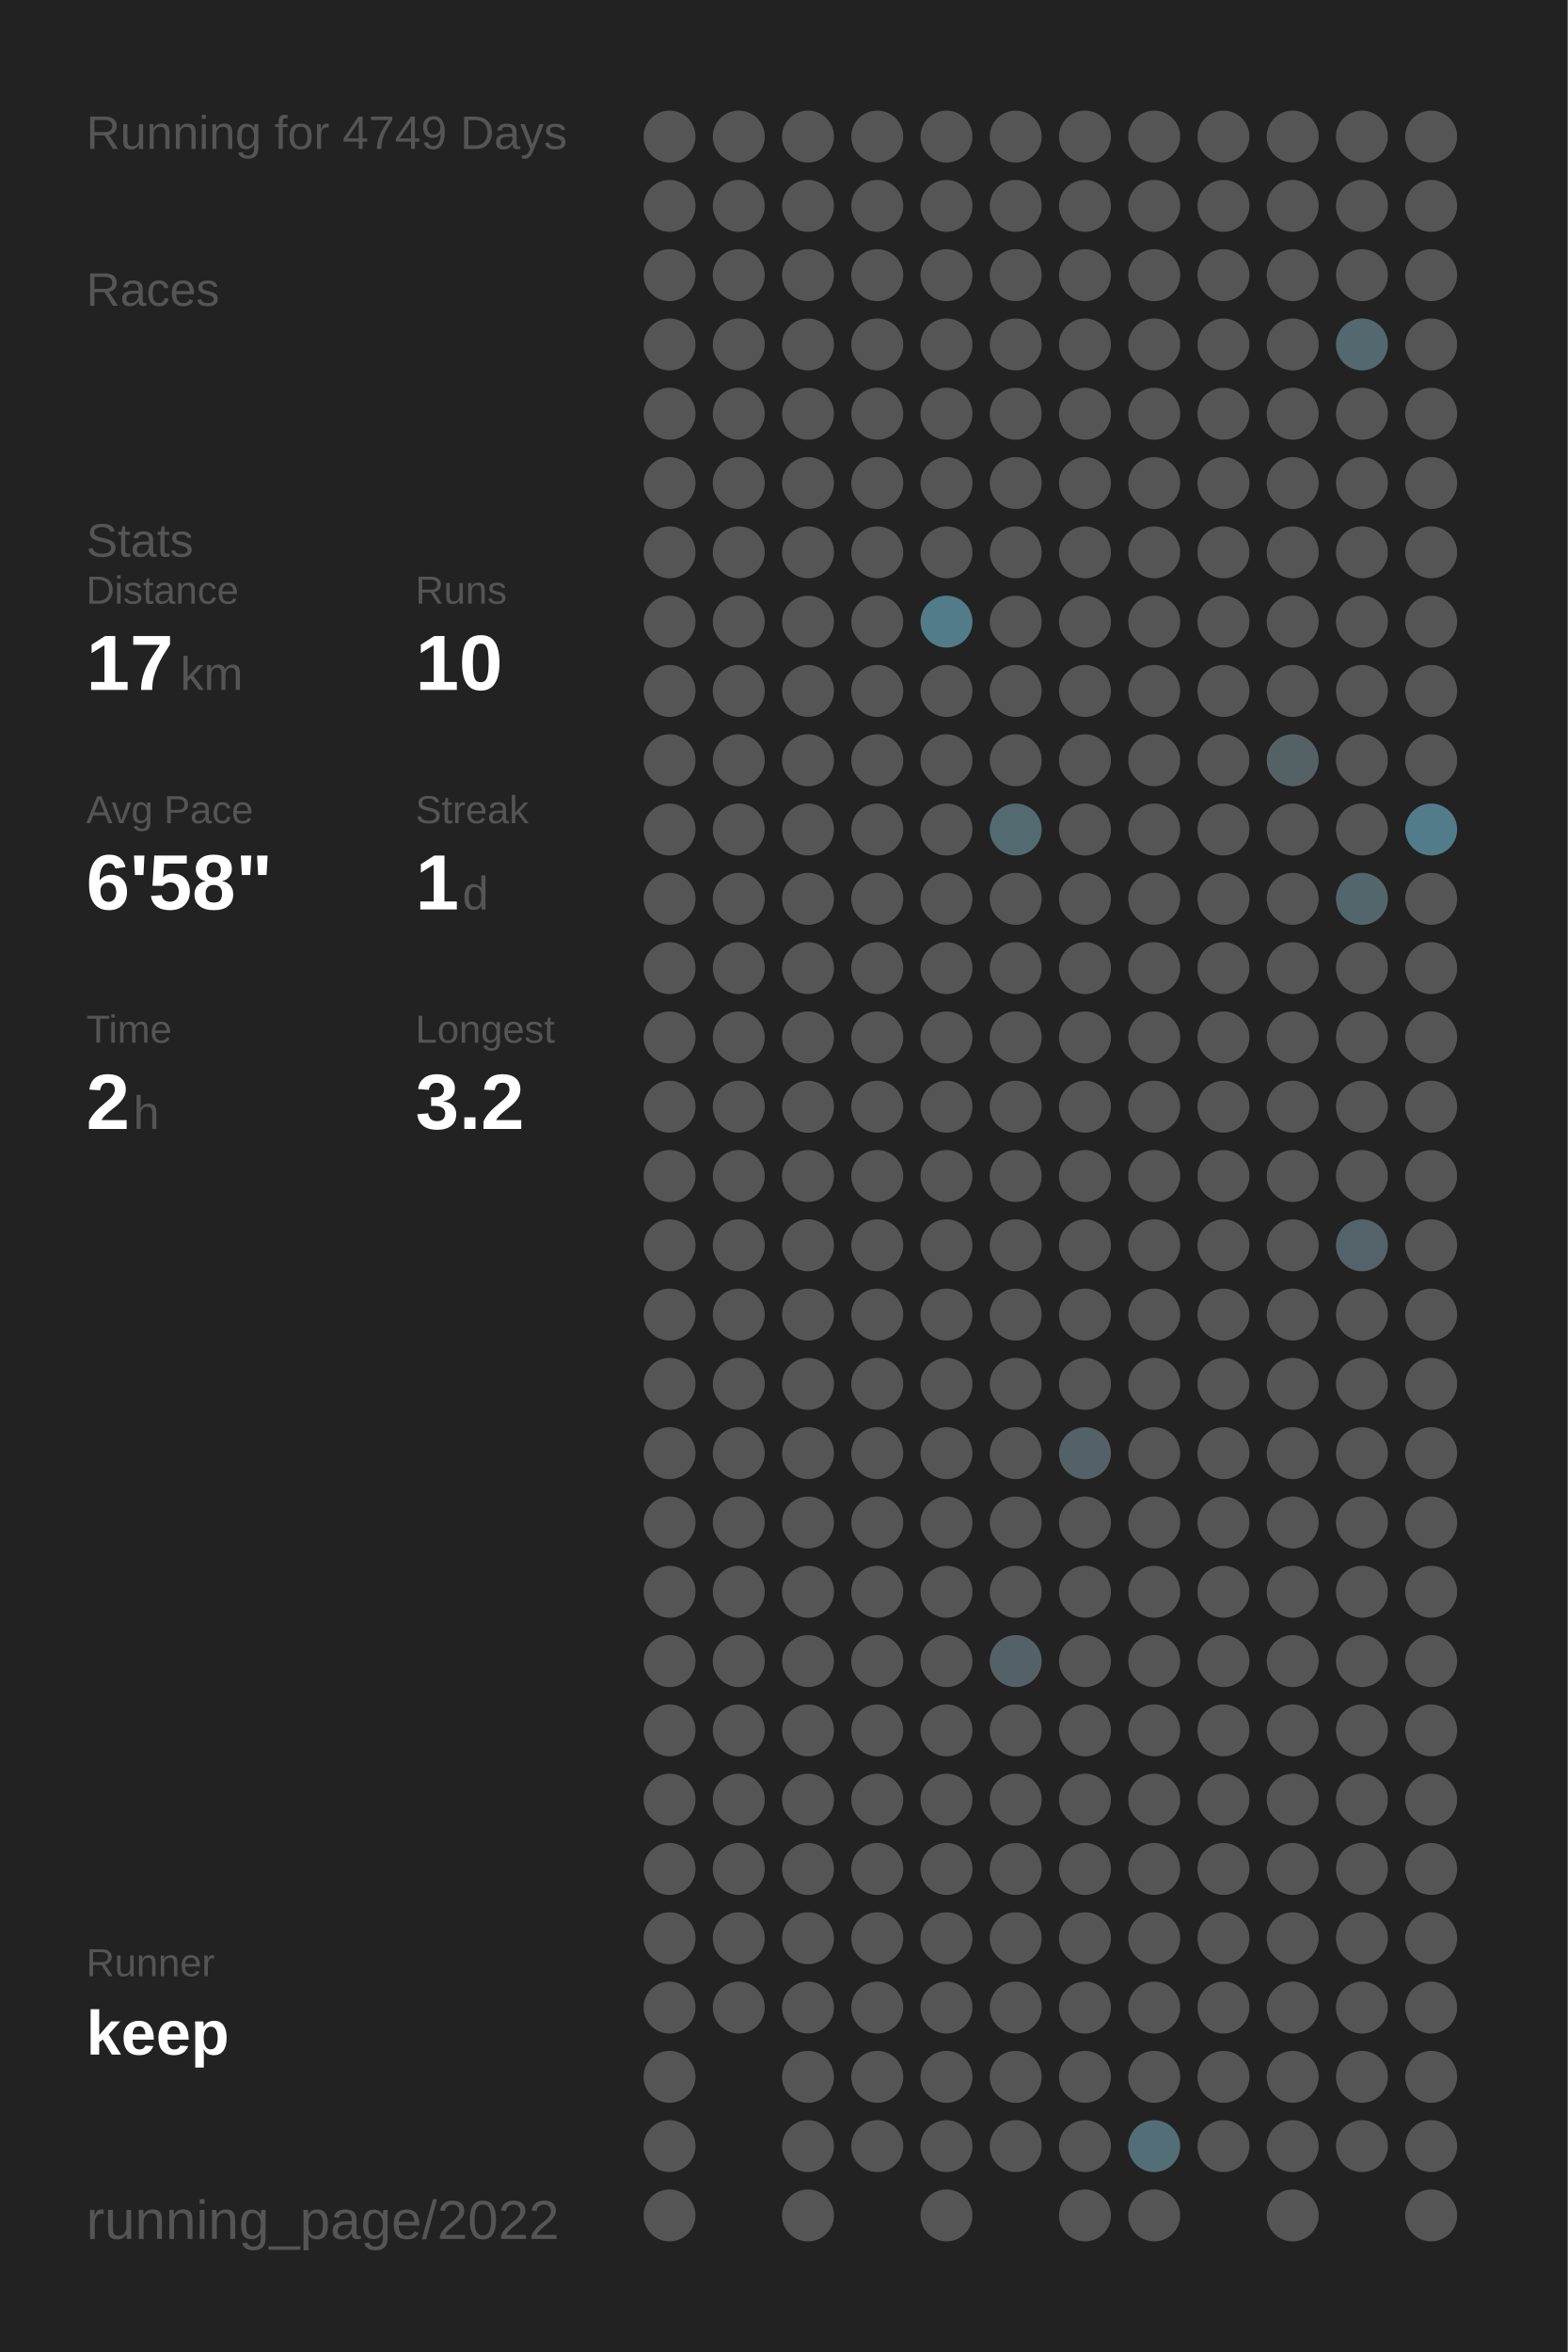
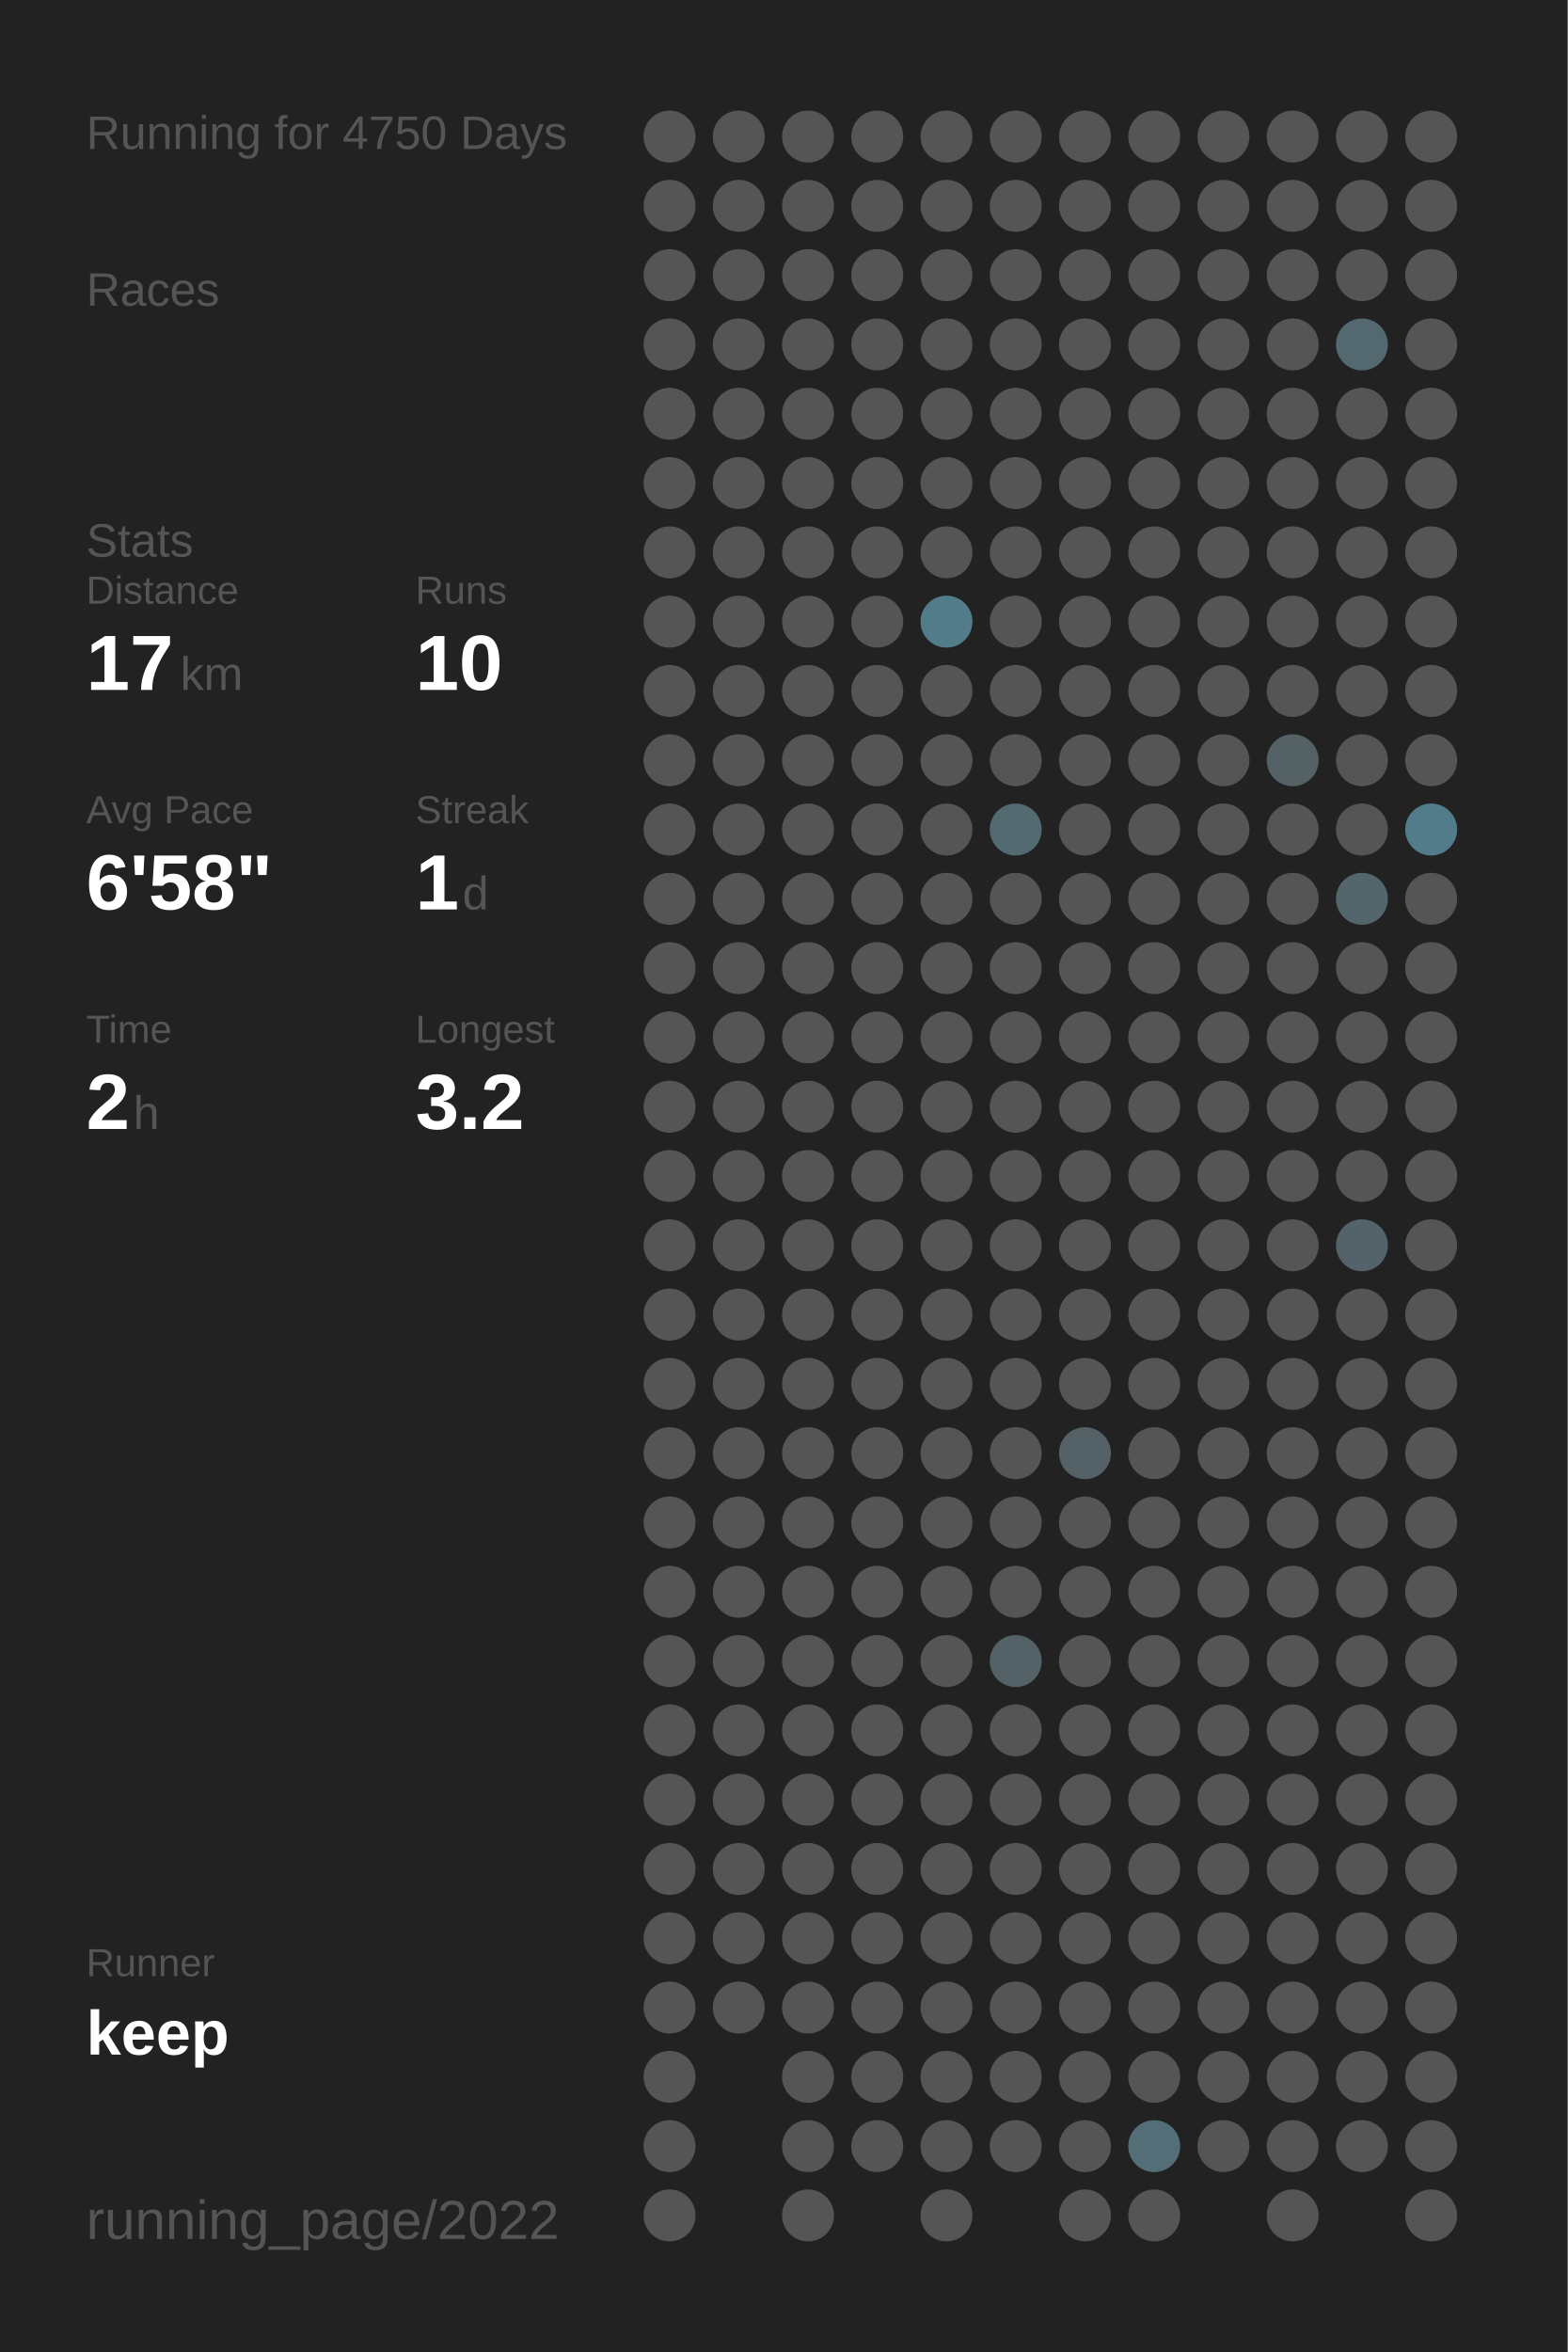
<svg xmlns="http://www.w3.org/2000/svg" baseProfile="full" height="300mm" version="1.1" viewBox="0,0,200,300" width="200mm">
  <defs />
  <rect fill="#222222" height="300" width="200" x="0" y="0" />
-   <text fill="#555555" style="font-size:6px; font-family:Arial;" x="11" y="19">Running for 4749 Days</text>
+   <text fill="#555555" style="font-size:6px; font-family:Arial;" x="11" y="19">Running for 4750 Days</text>
  <text fill="#555555" style="font-size:6px; font-family:Arial;" x="11" y="39">Races</text>
  <text fill="#555555" style="font-size:6px; font-family:Arial;" x="11" y="71">Stats</text>
  <text fill="#555555" style="font-size:5px; font-family:Arial;" x="11" y="77">Distance</text>
  <text fill="#FFFFFF" style="font-size:10px; font-family:Arial; font-weight:bold;" x="11" y="88">17</text>
  <text fill="#555555" style="font-size:6px; font-family:Arial;" x="23" y="88">km</text>
  <text fill="#555555" style="font-size:5px; font-family:Arial;" x="53" y="77">Runs</text>
  <text fill="#FFFFFF" style="font-size:10px; font-family:Arial; font-weight:bold;" x="53" y="88">10</text>
  <text fill="#555555" style="font-size:5px; font-family:Arial;" x="11" y="105">Avg Pace</text>
  <text fill="#FFFFFF" style="font-size:10px; font-family:Arial; font-weight:bold;" x="11" y="116">6'58"</text>
  <text fill="#555555" style="font-size:5px; font-family:Arial;" x="53" y="105">Streak</text>
  <text fill="#FFFFFF" style="font-size:10px; font-family:Arial; font-weight:bold;" x="53" y="116">1</text>
  <text fill="#555555" style="font-size:6px; font-family:Arial;" x="59" y="116">d</text>
  <text fill="#555555" style="font-size:5px; font-family:Arial;" x="11" y="133">Time</text>
  <text fill="#FFFFFF" style="font-size:10px; font-family:Arial; font-weight:bold;" x="11" y="144">2</text>
  <text fill="#555555" style="font-size:6px; font-family:Arial;" x="17" y="144">h</text>
  <text fill="#555555" style="font-size:5px; font-family:Arial;" x="53" y="133">Longest</text>
  <text fill="#FFFFFF" style="font-size:10px; font-family:Arial; font-weight:bold;" x="53" y="144">3.2</text>
  <text fill="#555555" style="font-size:5px; font-family:Arial;" x="11" y="252.065">Runner</text>
  <text fill="#FFFFFF" style="font-size:8px; font-family:Arial; font-weight:bold;" x="11" y="262.065">keep</text>
  <text fill="#555555" style="font-size:7px; font-family:Arial;" x="11" y="285.581">running_page/2022</text>
  <circle cx="85.417" cy="17.419" fill="#555555" r="3.312" />
  <circle cx="85.417" cy="26.258" fill="#555555" r="3.312" />
  <circle cx="85.417" cy="35.097" fill="#555555" r="3.312" />
  <circle cx="85.417" cy="43.935" fill="#555555" r="3.312" />
  <circle cx="85.417" cy="52.774" fill="#555555" r="3.312" />
  <circle cx="85.417" cy="61.613" fill="#555555" r="3.312" />
  <circle cx="85.417" cy="70.452" fill="#555555" r="3.312" />
  <circle cx="85.417" cy="79.29" fill="#555555" r="3.312" />
  <circle cx="85.417" cy="88.129" fill="#555555" r="3.312" />
  <circle cx="85.417" cy="96.968" fill="#555555" r="3.312" />
  <circle cx="85.417" cy="105.806" fill="#555555" r="3.312" />
  <circle cx="85.417" cy="114.645" fill="#555555" r="3.312" />
  <circle cx="85.417" cy="123.484" fill="#555555" r="3.312" />
  <circle cx="85.417" cy="132.323" fill="#555555" r="3.312" />
  <circle cx="85.417" cy="141.161" fill="#555555" r="3.312" />
  <circle cx="85.417" cy="150" fill="#555555" r="3.312" />
  <circle cx="85.417" cy="158.839" fill="#555555" r="3.312" />
  <circle cx="85.417" cy="167.677" fill="#555555" r="3.312" />
  <circle cx="85.417" cy="176.516" fill="#555555" r="3.312" />
  <circle cx="85.417" cy="185.355" fill="#555555" r="3.312" />
  <circle cx="85.417" cy="194.194" fill="#555555" r="3.312" />
  <circle cx="85.417" cy="203.032" fill="#555555" r="3.312" />
  <circle cx="85.417" cy="211.871" fill="#555555" r="3.312" />
  <circle cx="85.417" cy="220.71" fill="#555555" r="3.312" />
  <circle cx="85.417" cy="229.548" fill="#555555" r="3.312" />
  <circle cx="85.417" cy="238.387" fill="#555555" r="3.312" />
  <circle cx="85.417" cy="247.226" fill="#555555" r="3.312" />
  <circle cx="85.417" cy="256.065" fill="#555555" r="3.312" />
  <circle cx="85.417" cy="264.903" fill="#555555" r="3.312" />
  <circle cx="85.417" cy="273.742" fill="#555555" r="3.312" />
  <circle cx="85.417" cy="282.581" fill="#555555" r="3.312" />
  <circle cx="94.25" cy="17.419" fill="#555555" r="3.312" />
  <circle cx="94.25" cy="26.258" fill="#555555" r="3.312" />
  <circle cx="94.25" cy="35.097" fill="#555555" r="3.312" />
  <circle cx="94.25" cy="43.935" fill="#555555" r="3.312" />
  <circle cx="94.25" cy="52.774" fill="#555555" r="3.312" />
  <circle cx="94.25" cy="61.613" fill="#555555" r="3.312" />
  <circle cx="94.25" cy="70.452" fill="#555555" r="3.312" />
  <circle cx="94.25" cy="79.29" fill="#555555" r="3.312" />
  <circle cx="94.25" cy="88.129" fill="#555555" r="3.312" />
  <circle cx="94.25" cy="96.968" fill="#555555" r="3.312" />
  <circle cx="94.25" cy="105.806" fill="#555555" r="3.312" />
  <circle cx="94.25" cy="114.645" fill="#555555" r="3.312" />
  <circle cx="94.25" cy="123.484" fill="#555555" r="3.312" />
  <circle cx="94.25" cy="132.323" fill="#555555" r="3.312" />
  <circle cx="94.25" cy="141.161" fill="#555555" r="3.312" />
  <circle cx="94.25" cy="150" fill="#555555" r="3.312" />
  <circle cx="94.25" cy="158.839" fill="#555555" r="3.312" />
  <circle cx="94.25" cy="167.677" fill="#555555" r="3.312" />
  <circle cx="94.25" cy="176.516" fill="#555555" r="3.312" />
  <circle cx="94.25" cy="185.355" fill="#555555" r="3.312" />
  <circle cx="94.25" cy="194.194" fill="#555555" r="3.312" />
  <circle cx="94.25" cy="203.032" fill="#555555" r="3.312" />
  <circle cx="94.25" cy="211.871" fill="#555555" r="3.312" />
  <circle cx="94.25" cy="220.71" fill="#555555" r="3.312" />
  <circle cx="94.25" cy="229.548" fill="#555555" r="3.312" />
  <circle cx="94.25" cy="238.387" fill="#555555" r="3.312" />
  <circle cx="94.25" cy="247.226" fill="#555555" r="3.312" />
  <circle cx="94.25" cy="256.065" fill="#555555" r="3.312" />
  <circle cx="103.083" cy="17.419" fill="#555555" r="3.312" />
  <circle cx="103.083" cy="26.258" fill="#555555" r="3.312" />
  <circle cx="103.083" cy="35.097" fill="#555555" r="3.312" />
  <circle cx="103.083" cy="43.935" fill="#555555" r="3.312" />
  <circle cx="103.083" cy="52.774" fill="#555555" r="3.312" />
  <circle cx="103.083" cy="61.613" fill="#555555" r="3.312" />
  <circle cx="103.083" cy="70.452" fill="#555555" r="3.312" />
  <circle cx="103.083" cy="79.29" fill="#555555" r="3.312" />
  <circle cx="103.083" cy="88.129" fill="#555555" r="3.312" />
  <circle cx="103.083" cy="96.968" fill="#555555" r="3.312" />
  <circle cx="103.083" cy="105.806" fill="#555555" r="3.312" />
  <circle cx="103.083" cy="114.645" fill="#555555" r="3.312" />
  <circle cx="103.083" cy="123.484" fill="#555555" r="3.312" />
  <circle cx="103.083" cy="132.323" fill="#555555" r="3.312" />
  <circle cx="103.083" cy="141.161" fill="#555555" r="3.312" />
  <circle cx="103.083" cy="150" fill="#555555" r="3.312" />
  <circle cx="103.083" cy="158.839" fill="#555555" r="3.312" />
  <circle cx="103.083" cy="167.677" fill="#555555" r="3.312" />
  <circle cx="103.083" cy="176.516" fill="#555555" r="3.312" />
  <circle cx="103.083" cy="185.355" fill="#555555" r="3.312" />
  <circle cx="103.083" cy="194.194" fill="#555555" r="3.312" />
  <circle cx="103.083" cy="203.032" fill="#555555" r="3.312" />
  <circle cx="103.083" cy="211.871" fill="#555555" r="3.312" />
  <circle cx="103.083" cy="220.71" fill="#555555" r="3.312" />
  <circle cx="103.083" cy="229.548" fill="#555555" r="3.312" />
  <circle cx="103.083" cy="238.387" fill="#555555" r="3.312" />
  <circle cx="103.083" cy="247.226" fill="#555555" r="3.312" />
  <circle cx="103.083" cy="256.065" fill="#555555" r="3.312" />
  <circle cx="103.083" cy="264.903" fill="#555555" r="3.312" />
  <circle cx="103.083" cy="273.742" fill="#555555" r="3.312" />
  <circle cx="103.083" cy="282.581" fill="#555555" r="3.312" />
  <circle cx="111.917" cy="17.419" fill="#555555" r="3.312" />
  <circle cx="111.917" cy="26.258" fill="#555555" r="3.312" />
  <circle cx="111.917" cy="35.097" fill="#555555" r="3.312" />
  <circle cx="111.917" cy="43.935" fill="#555555" r="3.312" />
  <circle cx="111.917" cy="52.774" fill="#555555" r="3.312" />
  <circle cx="111.917" cy="61.613" fill="#555555" r="3.312" />
  <circle cx="111.917" cy="70.452" fill="#555555" r="3.312" />
  <circle cx="111.917" cy="79.29" fill="#555555" r="3.312" />
  <circle cx="111.917" cy="88.129" fill="#555555" r="3.312" />
  <circle cx="111.917" cy="96.968" fill="#555555" r="3.312" />
  <circle cx="111.917" cy="105.806" fill="#555555" r="3.312" />
  <circle cx="111.917" cy="114.645" fill="#555555" r="3.312" />
  <circle cx="111.917" cy="123.484" fill="#555555" r="3.312" />
  <circle cx="111.917" cy="132.323" fill="#555555" r="3.312" />
  <circle cx="111.917" cy="141.161" fill="#555555" r="3.312" />
  <circle cx="111.917" cy="150" fill="#555555" r="3.312" />
  <circle cx="111.917" cy="158.839" fill="#555555" r="3.312" />
  <circle cx="111.917" cy="167.677" fill="#555555" r="3.312" />
  <circle cx="111.917" cy="176.516" fill="#555555" r="3.312" />
  <circle cx="111.917" cy="185.355" fill="#555555" r="3.312" />
  <circle cx="111.917" cy="194.194" fill="#555555" r="3.312" />
  <circle cx="111.917" cy="203.032" fill="#555555" r="3.312" />
  <circle cx="111.917" cy="211.871" fill="#555555" r="3.312" />
  <circle cx="111.917" cy="220.71" fill="#555555" r="3.312" />
  <circle cx="111.917" cy="229.548" fill="#555555" r="3.312" />
  <circle cx="111.917" cy="238.387" fill="#555555" r="3.312" />
  <circle cx="111.917" cy="247.226" fill="#555555" r="3.312" />
  <circle cx="111.917" cy="256.065" fill="#555555" r="3.312" />
  <circle cx="111.917" cy="264.903" fill="#555555" r="3.312" />
  <circle cx="111.917" cy="273.742" fill="#555555" r="3.312" />
  <circle cx="120.75" cy="17.419" fill="#555555" r="3.312" />
  <circle cx="120.75" cy="26.258" fill="#555555" r="3.312" />
  <circle cx="120.75" cy="35.097" fill="#555555" r="3.312" />
  <circle cx="120.75" cy="43.935" fill="#555555" r="3.312" />
  <circle cx="120.75" cy="52.774" fill="#555555" r="3.312" />
  <circle cx="120.75" cy="61.613" fill="#555555" r="3.312" />
  <circle cx="120.75" cy="70.452" fill="#555555" r="3.312" />
  <circle cx="120.75" cy="79.29" fill="#527c8a" r="3.312" />
  <circle cx="120.75" cy="88.129" fill="#555555" r="3.312" />
  <circle cx="120.75" cy="96.968" fill="#555555" r="3.312" />
  <circle cx="120.75" cy="105.806" fill="#555555" r="3.312" />
  <circle cx="120.75" cy="114.645" fill="#555555" r="3.312" />
  <circle cx="120.75" cy="123.484" fill="#555555" r="3.312" />
  <circle cx="120.75" cy="132.323" fill="#555555" r="3.312" />
  <circle cx="120.75" cy="141.161" fill="#555555" r="3.312" />
  <circle cx="120.75" cy="150" fill="#555555" r="3.312" />
  <circle cx="120.75" cy="158.839" fill="#555555" r="3.312" />
  <circle cx="120.75" cy="167.677" fill="#555555" r="3.312" />
  <circle cx="120.75" cy="176.516" fill="#555555" r="3.312" />
  <circle cx="120.75" cy="185.355" fill="#555555" r="3.312" />
  <circle cx="120.75" cy="194.194" fill="#555555" r="3.312" />
  <circle cx="120.75" cy="203.032" fill="#555555" r="3.312" />
  <circle cx="120.75" cy="211.871" fill="#555555" r="3.312" />
  <circle cx="120.75" cy="220.71" fill="#555555" r="3.312" />
  <circle cx="120.75" cy="229.548" fill="#555555" r="3.312" />
  <circle cx="120.75" cy="238.387" fill="#555555" r="3.312" />
  <circle cx="120.75" cy="247.226" fill="#555555" r="3.312" />
  <circle cx="120.75" cy="256.065" fill="#555555" r="3.312" />
  <circle cx="120.75" cy="264.903" fill="#555555" r="3.312" />
  <circle cx="120.75" cy="273.742" fill="#555555" r="3.312" />
  <circle cx="120.75" cy="282.581" fill="#555555" r="3.312" />
  <circle cx="129.583" cy="17.419" fill="#555555" r="3.312" />
  <circle cx="129.583" cy="26.258" fill="#555555" r="3.312" />
  <circle cx="129.583" cy="35.097" fill="#555555" r="3.312" />
  <circle cx="129.583" cy="43.935" fill="#555555" r="3.312" />
  <circle cx="129.583" cy="52.774" fill="#555555" r="3.312" />
  <circle cx="129.583" cy="61.613" fill="#555555" r="3.312" />
  <circle cx="129.583" cy="70.452" fill="#555555" r="3.312" />
  <circle cx="129.583" cy="79.29" fill="#555555" r="3.312" />
  <circle cx="129.583" cy="88.129" fill="#555555" r="3.312" />
  <circle cx="129.583" cy="96.968" fill="#555555" r="3.312" />
  <circle cx="129.583" cy="105.806" fill="#536a71" r="3.312" />
  <circle cx="129.583" cy="114.645" fill="#555555" r="3.312" />
  <circle cx="129.583" cy="123.484" fill="#555555" r="3.312" />
  <circle cx="129.583" cy="132.323" fill="#555555" r="3.312" />
  <circle cx="129.583" cy="141.161" fill="#555555" r="3.312" />
  <circle cx="129.583" cy="150" fill="#555555" r="3.312" />
  <circle cx="129.583" cy="158.839" fill="#555555" r="3.312" />
  <circle cx="129.583" cy="167.677" fill="#555555" r="3.312" />
  <circle cx="129.583" cy="176.516" fill="#555555" r="3.312" />
  <circle cx="129.583" cy="185.355" fill="#555555" r="3.312" />
  <circle cx="129.583" cy="194.194" fill="#555555" r="3.312" />
  <circle cx="129.583" cy="203.032" fill="#555555" r="3.312" />
  <circle cx="129.583" cy="211.871" fill="#546267" r="3.312" />
  <circle cx="129.583" cy="220.71" fill="#555555" r="3.312" />
  <circle cx="129.583" cy="229.548" fill="#555555" r="3.312" />
  <circle cx="129.583" cy="238.387" fill="#555555" r="3.312" />
  <circle cx="129.583" cy="247.226" fill="#555555" r="3.312" />
  <circle cx="129.583" cy="256.065" fill="#555555" r="3.312" />
  <circle cx="129.583" cy="264.903" fill="#555555" r="3.312" />
  <circle cx="129.583" cy="273.742" fill="#555555" r="3.312" />
  <circle cx="138.417" cy="17.419" fill="#555555" r="3.312" />
  <circle cx="138.417" cy="26.258" fill="#555555" r="3.312" />
  <circle cx="138.417" cy="35.097" fill="#555555" r="3.312" />
  <circle cx="138.417" cy="43.935" fill="#555555" r="3.312" />
  <circle cx="138.417" cy="52.774" fill="#555555" r="3.312" />
  <circle cx="138.417" cy="61.613" fill="#555555" r="3.312" />
  <circle cx="138.417" cy="70.452" fill="#555555" r="3.312" />
  <circle cx="138.417" cy="79.29" fill="#555555" r="3.312" />
  <circle cx="138.417" cy="88.129" fill="#555555" r="3.312" />
  <circle cx="138.417" cy="96.968" fill="#555555" r="3.312" />
  <circle cx="138.417" cy="105.806" fill="#555555" r="3.312" />
  <circle cx="138.417" cy="114.645" fill="#555555" r="3.312" />
  <circle cx="138.417" cy="123.484" fill="#555555" r="3.312" />
  <circle cx="138.417" cy="132.323" fill="#555555" r="3.312" />
  <circle cx="138.417" cy="141.161" fill="#555555" r="3.312" />
  <circle cx="138.417" cy="150" fill="#555555" r="3.312" />
  <circle cx="138.417" cy="158.839" fill="#555555" r="3.312" />
  <circle cx="138.417" cy="167.677" fill="#555555" r="3.312" />
  <circle cx="138.417" cy="176.516" fill="#555555" r="3.312" />
  <circle cx="138.417" cy="185.355" fill="#546166" r="3.312" />
  <circle cx="138.417" cy="194.194" fill="#555555" r="3.312" />
  <circle cx="138.417" cy="203.032" fill="#555555" r="3.312" />
  <circle cx="138.417" cy="211.871" fill="#555555" r="3.312" />
  <circle cx="138.417" cy="220.71" fill="#555555" r="3.312" />
  <circle cx="138.417" cy="229.548" fill="#555555" r="3.312" />
  <circle cx="138.417" cy="238.387" fill="#555555" r="3.312" />
  <circle cx="138.417" cy="247.226" fill="#555555" r="3.312" />
  <circle cx="138.417" cy="256.065" fill="#555555" r="3.312" />
  <circle cx="138.417" cy="264.903" fill="#555555" r="3.312" />
  <circle cx="138.417" cy="273.742" fill="#555555" r="3.312" />
  <circle cx="138.417" cy="282.581" fill="#555555" r="3.312" />
  <circle cx="147.25" cy="17.419" fill="#555555" r="3.312" />
  <circle cx="147.25" cy="26.258" fill="#555555" r="3.312" />
  <circle cx="147.25" cy="35.097" fill="#555555" r="3.312" />
  <circle cx="147.25" cy="43.935" fill="#555555" r="3.312" />
  <circle cx="147.25" cy="52.774" fill="#555555" r="3.312" />
  <circle cx="147.25" cy="61.613" fill="#555555" r="3.312" />
  <circle cx="147.25" cy="70.452" fill="#555555" r="3.312" />
  <circle cx="147.25" cy="79.29" fill="#555555" r="3.312" />
  <circle cx="147.25" cy="88.129" fill="#555555" r="3.312" />
  <circle cx="147.25" cy="96.968" fill="#555555" r="3.312" />
  <circle cx="147.25" cy="105.806" fill="#555555" r="3.312" />
  <circle cx="147.25" cy="114.645" fill="#555555" r="3.312" />
  <circle cx="147.25" cy="123.484" fill="#555555" r="3.312" />
  <circle cx="147.25" cy="132.323" fill="#555555" r="3.312" />
  <circle cx="147.25" cy="141.161" fill="#555555" r="3.312" />
  <circle cx="147.25" cy="150" fill="#555555" r="3.312" />
  <circle cx="147.25" cy="158.839" fill="#555555" r="3.312" />
  <circle cx="147.25" cy="167.677" fill="#555555" r="3.312" />
  <circle cx="147.25" cy="176.516" fill="#555555" r="3.312" />
  <circle cx="147.25" cy="185.355" fill="#555555" r="3.312" />
  <circle cx="147.25" cy="194.194" fill="#555555" r="3.312" />
  <circle cx="147.25" cy="203.032" fill="#555555" r="3.312" />
  <circle cx="147.25" cy="211.871" fill="#555555" r="3.312" />
  <circle cx="147.25" cy="220.71" fill="#555555" r="3.312" />
  <circle cx="147.25" cy="229.548" fill="#555555" r="3.312" />
  <circle cx="147.25" cy="238.387" fill="#555555" r="3.312" />
  <circle cx="147.25" cy="247.226" fill="#555555" r="3.312" />
  <circle cx="147.25" cy="256.065" fill="#555555" r="3.312" />
  <circle cx="147.25" cy="264.903" fill="#555555" r="3.312" />
  <circle cx="147.25" cy="273.742" fill="#536e77" r="3.312" />
  <circle cx="147.25" cy="282.581" fill="#555555" r="3.312" />
  <circle cx="156.083" cy="17.419" fill="#555555" r="3.312" />
  <circle cx="156.083" cy="26.258" fill="#555555" r="3.312" />
  <circle cx="156.083" cy="35.097" fill="#555555" r="3.312" />
  <circle cx="156.083" cy="43.935" fill="#555555" r="3.312" />
  <circle cx="156.083" cy="52.774" fill="#555555" r="3.312" />
  <circle cx="156.083" cy="61.613" fill="#555555" r="3.312" />
  <circle cx="156.083" cy="70.452" fill="#555555" r="3.312" />
  <circle cx="156.083" cy="79.29" fill="#555555" r="3.312" />
  <circle cx="156.083" cy="88.129" fill="#555555" r="3.312" />
  <circle cx="156.083" cy="96.968" fill="#555555" r="3.312" />
  <circle cx="156.083" cy="105.806" fill="#555555" r="3.312" />
  <circle cx="156.083" cy="114.645" fill="#555555" r="3.312" />
  <circle cx="156.083" cy="123.484" fill="#555555" r="3.312" />
  <circle cx="156.083" cy="132.323" fill="#555555" r="3.312" />
  <circle cx="156.083" cy="141.161" fill="#555555" r="3.312" />
  <circle cx="156.083" cy="150" fill="#555555" r="3.312" />
  <circle cx="156.083" cy="158.839" fill="#555555" r="3.312" />
  <circle cx="156.083" cy="167.677" fill="#555555" r="3.312" />
  <circle cx="156.083" cy="176.516" fill="#555555" r="3.312" />
  <circle cx="156.083" cy="185.355" fill="#555555" r="3.312" />
  <circle cx="156.083" cy="194.194" fill="#555555" r="3.312" />
  <circle cx="156.083" cy="203.032" fill="#555555" r="3.312" />
  <circle cx="156.083" cy="211.871" fill="#555555" r="3.312" />
  <circle cx="156.083" cy="220.71" fill="#555555" r="3.312" />
  <circle cx="156.083" cy="229.548" fill="#555555" r="3.312" />
  <circle cx="156.083" cy="238.387" fill="#555555" r="3.312" />
  <circle cx="156.083" cy="247.226" fill="#555555" r="3.312" />
  <circle cx="156.083" cy="256.065" fill="#555555" r="3.312" />
  <circle cx="156.083" cy="264.903" fill="#555555" r="3.312" />
  <circle cx="156.083" cy="273.742" fill="#555555" r="3.312" />
  <circle cx="164.917" cy="17.419" fill="#555555" r="3.312" />
  <circle cx="164.917" cy="26.258" fill="#555555" r="3.312" />
  <circle cx="164.917" cy="35.097" fill="#555555" r="3.312" />
  <circle cx="164.917" cy="43.935" fill="#555555" r="3.312" />
  <circle cx="164.917" cy="52.774" fill="#555555" r="3.312" />
  <circle cx="164.917" cy="61.613" fill="#555555" r="3.312" />
  <circle cx="164.917" cy="70.452" fill="#555555" r="3.312" />
  <circle cx="164.917" cy="79.29" fill="#555555" r="3.312" />
  <circle cx="164.917" cy="88.129" fill="#555555" r="3.312" />
  <circle cx="164.917" cy="96.968" fill="#546266" r="3.312" />
  <circle cx="164.917" cy="105.806" fill="#555555" r="3.312" />
  <circle cx="164.917" cy="114.645" fill="#555555" r="3.312" />
  <circle cx="164.917" cy="123.484" fill="#555555" r="3.312" />
  <circle cx="164.917" cy="132.323" fill="#555555" r="3.312" />
  <circle cx="164.917" cy="141.161" fill="#555555" r="3.312" />
  <circle cx="164.917" cy="150" fill="#555555" r="3.312" />
  <circle cx="164.917" cy="158.839" fill="#555555" r="3.312" />
  <circle cx="164.917" cy="167.677" fill="#555555" r="3.312" />
  <circle cx="164.917" cy="176.516" fill="#555555" r="3.312" />
  <circle cx="164.917" cy="185.355" fill="#555555" r="3.312" />
  <circle cx="164.917" cy="194.194" fill="#555555" r="3.312" />
  <circle cx="164.917" cy="203.032" fill="#555555" r="3.312" />
  <circle cx="164.917" cy="211.871" fill="#555555" r="3.312" />
  <circle cx="164.917" cy="220.71" fill="#555555" r="3.312" />
  <circle cx="164.917" cy="229.548" fill="#555555" r="3.312" />
  <circle cx="164.917" cy="238.387" fill="#555555" r="3.312" />
  <circle cx="164.917" cy="247.226" fill="#555555" r="3.312" />
  <circle cx="164.917" cy="256.065" fill="#555555" r="3.312" />
  <circle cx="164.917" cy="264.903" fill="#555555" r="3.312" />
  <circle cx="164.917" cy="273.742" fill="#555555" r="3.312" />
  <circle cx="164.917" cy="282.581" fill="#555555" r="3.312" />
  <circle cx="173.75" cy="17.419" fill="#555555" r="3.312" />
  <circle cx="173.75" cy="26.258" fill="#555555" r="3.312" />
  <circle cx="173.75" cy="35.097" fill="#555555" r="3.312" />
  <circle cx="173.75" cy="43.935" fill="#53686f" r="3.312" />
  <circle cx="173.75" cy="52.774" fill="#555555" r="3.312" />
  <circle cx="173.75" cy="61.613" fill="#555555" r="3.312" />
  <circle cx="173.75" cy="70.452" fill="#555555" r="3.312" />
  <circle cx="173.75" cy="79.29" fill="#555555" r="3.312" />
  <circle cx="173.75" cy="88.129" fill="#555555" r="3.312" />
  <circle cx="173.75" cy="96.968" fill="#555555" r="3.312" />
  <circle cx="173.75" cy="105.806" fill="#555555" r="3.312" />
  <circle cx="173.75" cy="114.645" fill="#53666c" r="3.312" />
  <circle cx="173.75" cy="123.484" fill="#555555" r="3.312" />
  <circle cx="173.75" cy="132.323" fill="#555555" r="3.312" />
  <circle cx="173.75" cy="141.161" fill="#555555" r="3.312" />
  <circle cx="173.75" cy="150" fill="#555555" r="3.312" />
  <circle cx="173.75" cy="158.839" fill="#546369" r="3.312" />
  <circle cx="173.75" cy="167.677" fill="#555555" r="3.312" />
  <circle cx="173.75" cy="176.516" fill="#555555" r="3.312" />
  <circle cx="173.75" cy="185.355" fill="#555555" r="3.312" />
  <circle cx="173.75" cy="194.194" fill="#555555" r="3.312" />
  <circle cx="173.75" cy="203.032" fill="#555555" r="3.312" />
  <circle cx="173.75" cy="211.871" fill="#555555" r="3.312" />
  <circle cx="173.75" cy="220.71" fill="#555555" r="3.312" />
  <circle cx="173.75" cy="229.548" fill="#555555" r="3.312" />
  <circle cx="173.75" cy="238.387" fill="#555555" r="3.312" />
  <circle cx="173.75" cy="247.226" fill="#555555" r="3.312" />
  <circle cx="173.75" cy="256.065" fill="#555555" r="3.312" />
  <circle cx="173.75" cy="264.903" fill="#555555" r="3.312" />
  <circle cx="173.75" cy="273.742" fill="#555555" r="3.312" />
  <circle cx="182.583" cy="17.419" fill="#555555" r="3.312" />
  <circle cx="182.583" cy="26.258" fill="#555555" r="3.312" />
  <circle cx="182.583" cy="35.097" fill="#555555" r="3.312" />
  <circle cx="182.583" cy="43.935" fill="#555555" r="3.312" />
  <circle cx="182.583" cy="52.774" fill="#555555" r="3.312" />
  <circle cx="182.583" cy="61.613" fill="#555555" r="3.312" />
  <circle cx="182.583" cy="70.452" fill="#555555" r="3.312" />
  <circle cx="182.583" cy="79.29" fill="#555555" r="3.312" />
  <circle cx="182.583" cy="88.129" fill="#555555" r="3.312" />
  <circle cx="182.583" cy="96.968" fill="#555555" r="3.312" />
  <circle cx="182.583" cy="105.806" fill="#527c8a" r="3.312" />
  <circle cx="182.583" cy="114.645" fill="#555555" r="3.312" />
  <circle cx="182.583" cy="123.484" fill="#555555" r="3.312" />
  <circle cx="182.583" cy="132.323" fill="#555555" r="3.312" />
  <circle cx="182.583" cy="141.161" fill="#555555" r="3.312" />
  <circle cx="182.583" cy="150" fill="#555555" r="3.312" />
  <circle cx="182.583" cy="158.839" fill="#555555" r="3.312" />
  <circle cx="182.583" cy="167.677" fill="#555555" r="3.312" />
  <circle cx="182.583" cy="176.516" fill="#555555" r="3.312" />
  <circle cx="182.583" cy="185.355" fill="#555555" r="3.312" />
  <circle cx="182.583" cy="194.194" fill="#555555" r="3.312" />
  <circle cx="182.583" cy="203.032" fill="#555555" r="3.312" />
  <circle cx="182.583" cy="211.871" fill="#555555" r="3.312" />
  <circle cx="182.583" cy="220.71" fill="#555555" r="3.312" />
  <circle cx="182.583" cy="229.548" fill="#555555" r="3.312" />
  <circle cx="182.583" cy="238.387" fill="#555555" r="3.312" />
  <circle cx="182.583" cy="247.226" fill="#555555" r="3.312" />
  <circle cx="182.583" cy="256.065" fill="#555555" r="3.312" />
  <circle cx="182.583" cy="264.903" fill="#555555" r="3.312" />
  <circle cx="182.583" cy="273.742" fill="#555555" r="3.312" />
  <circle cx="182.583" cy="282.581" fill="#555555" r="3.312" />
</svg>
